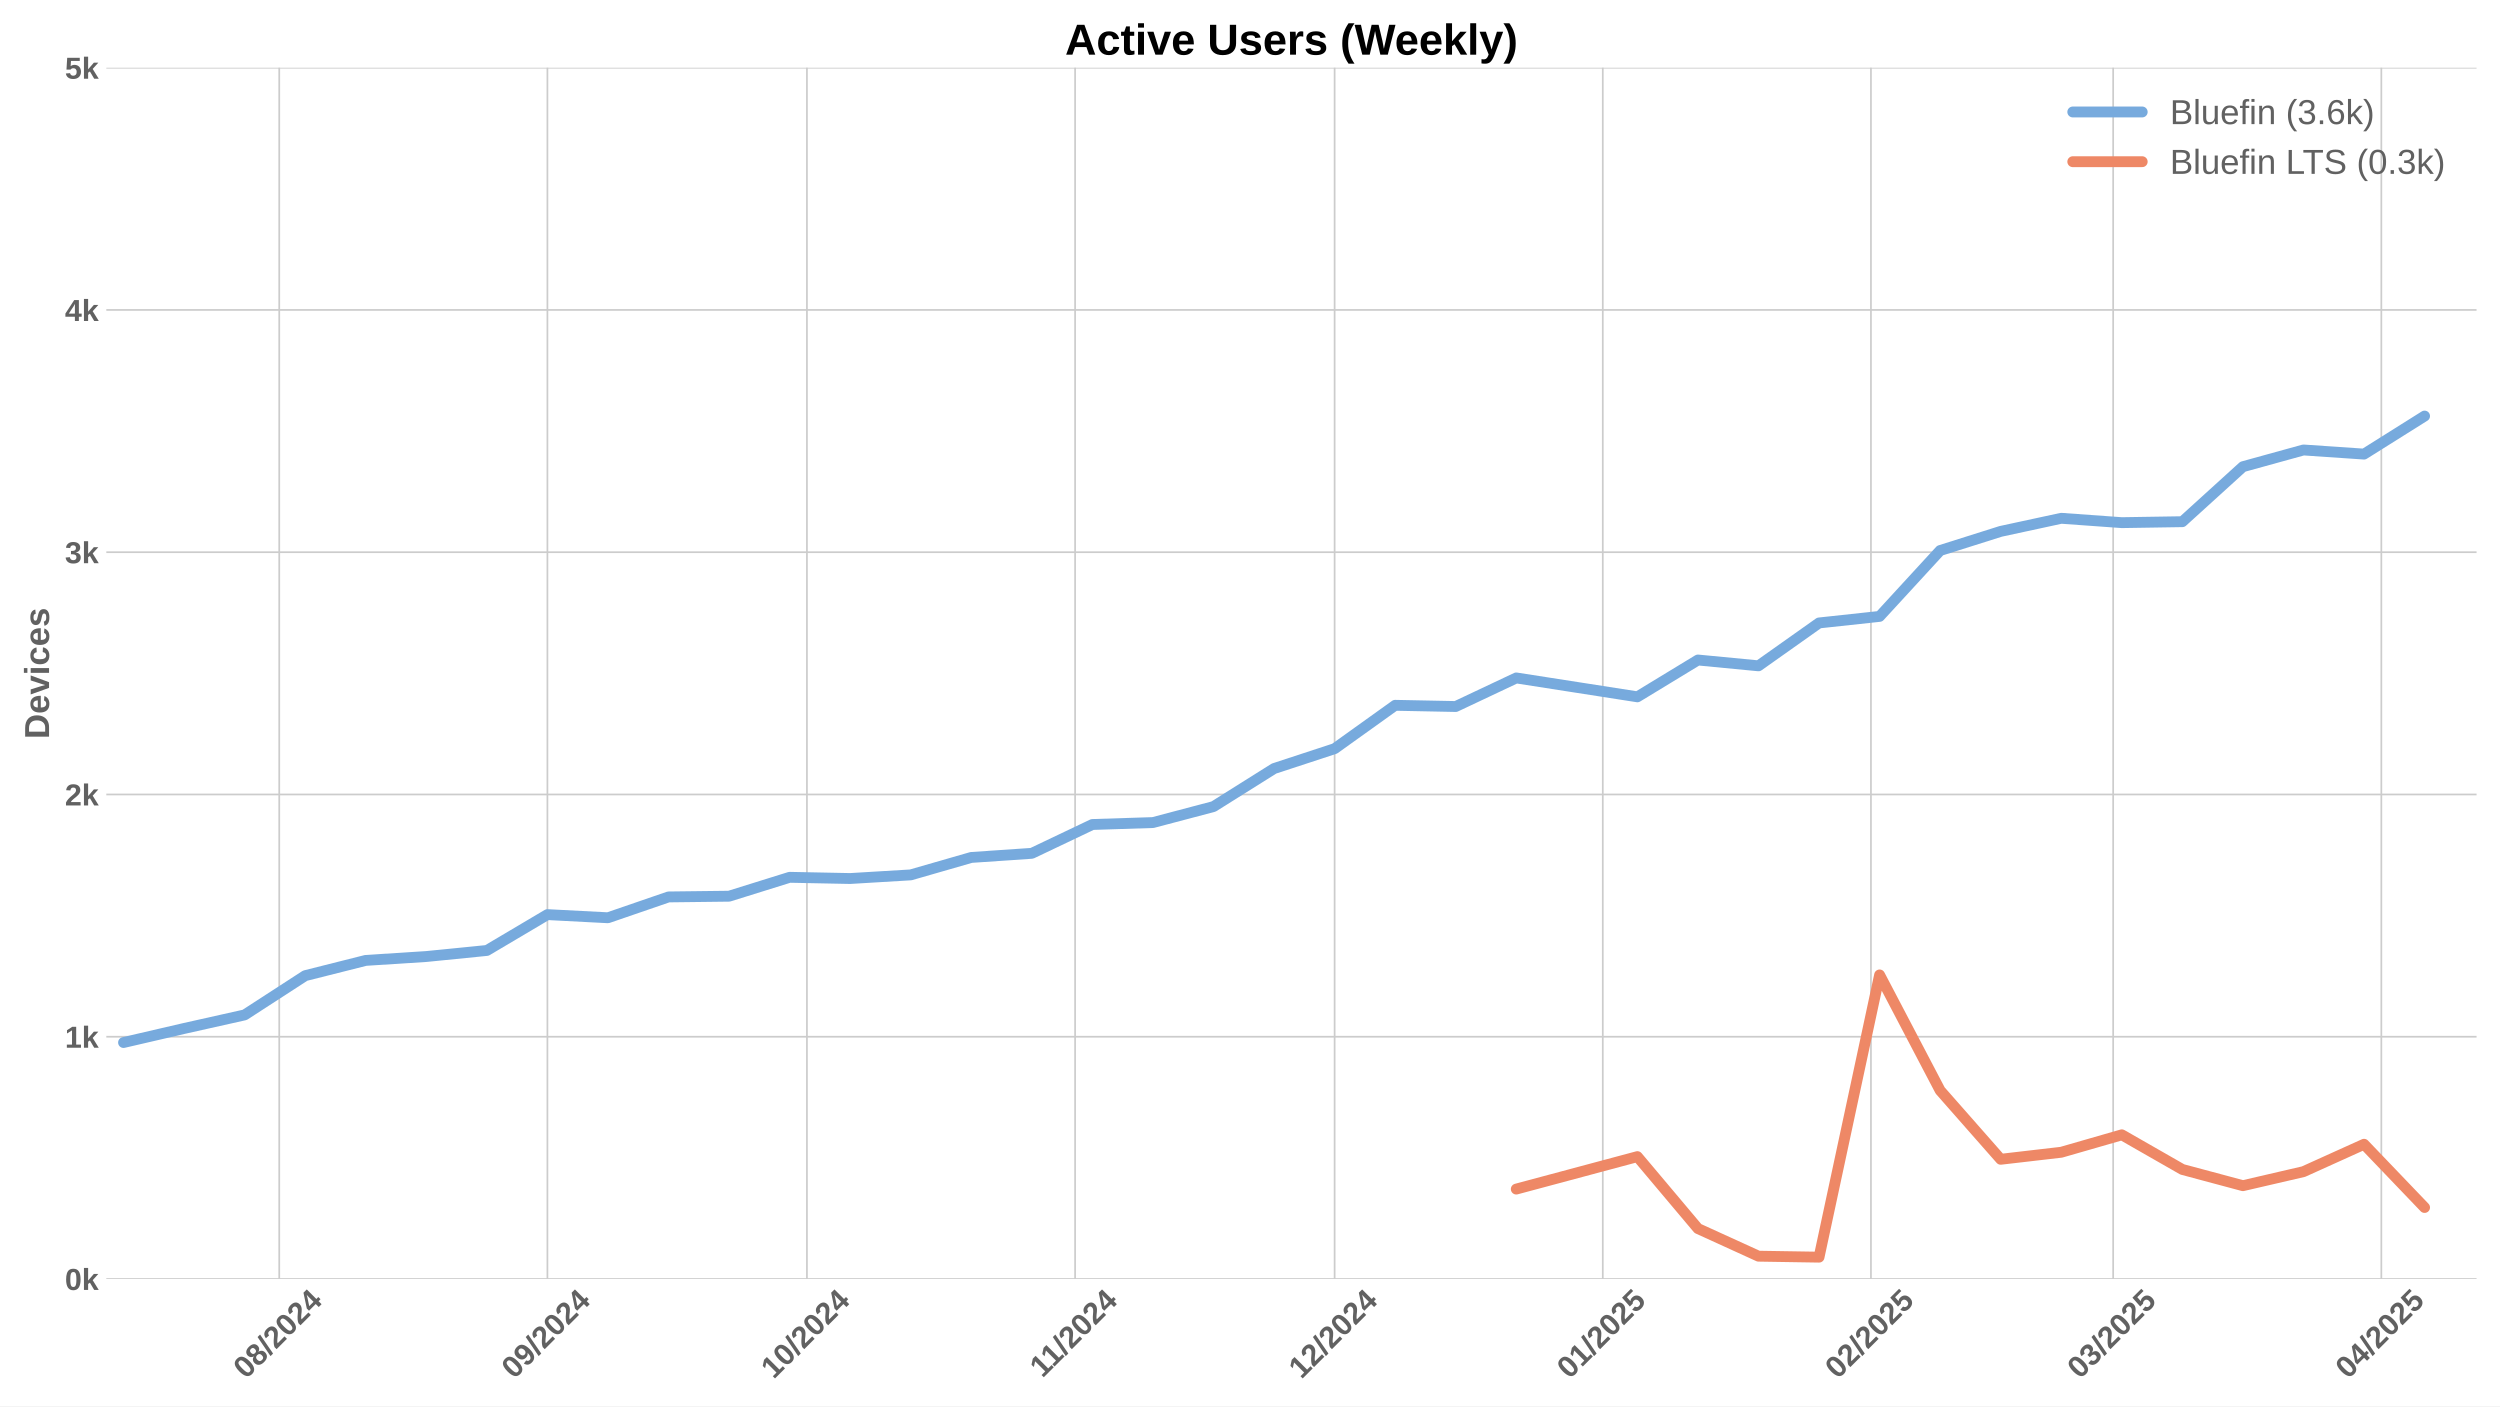
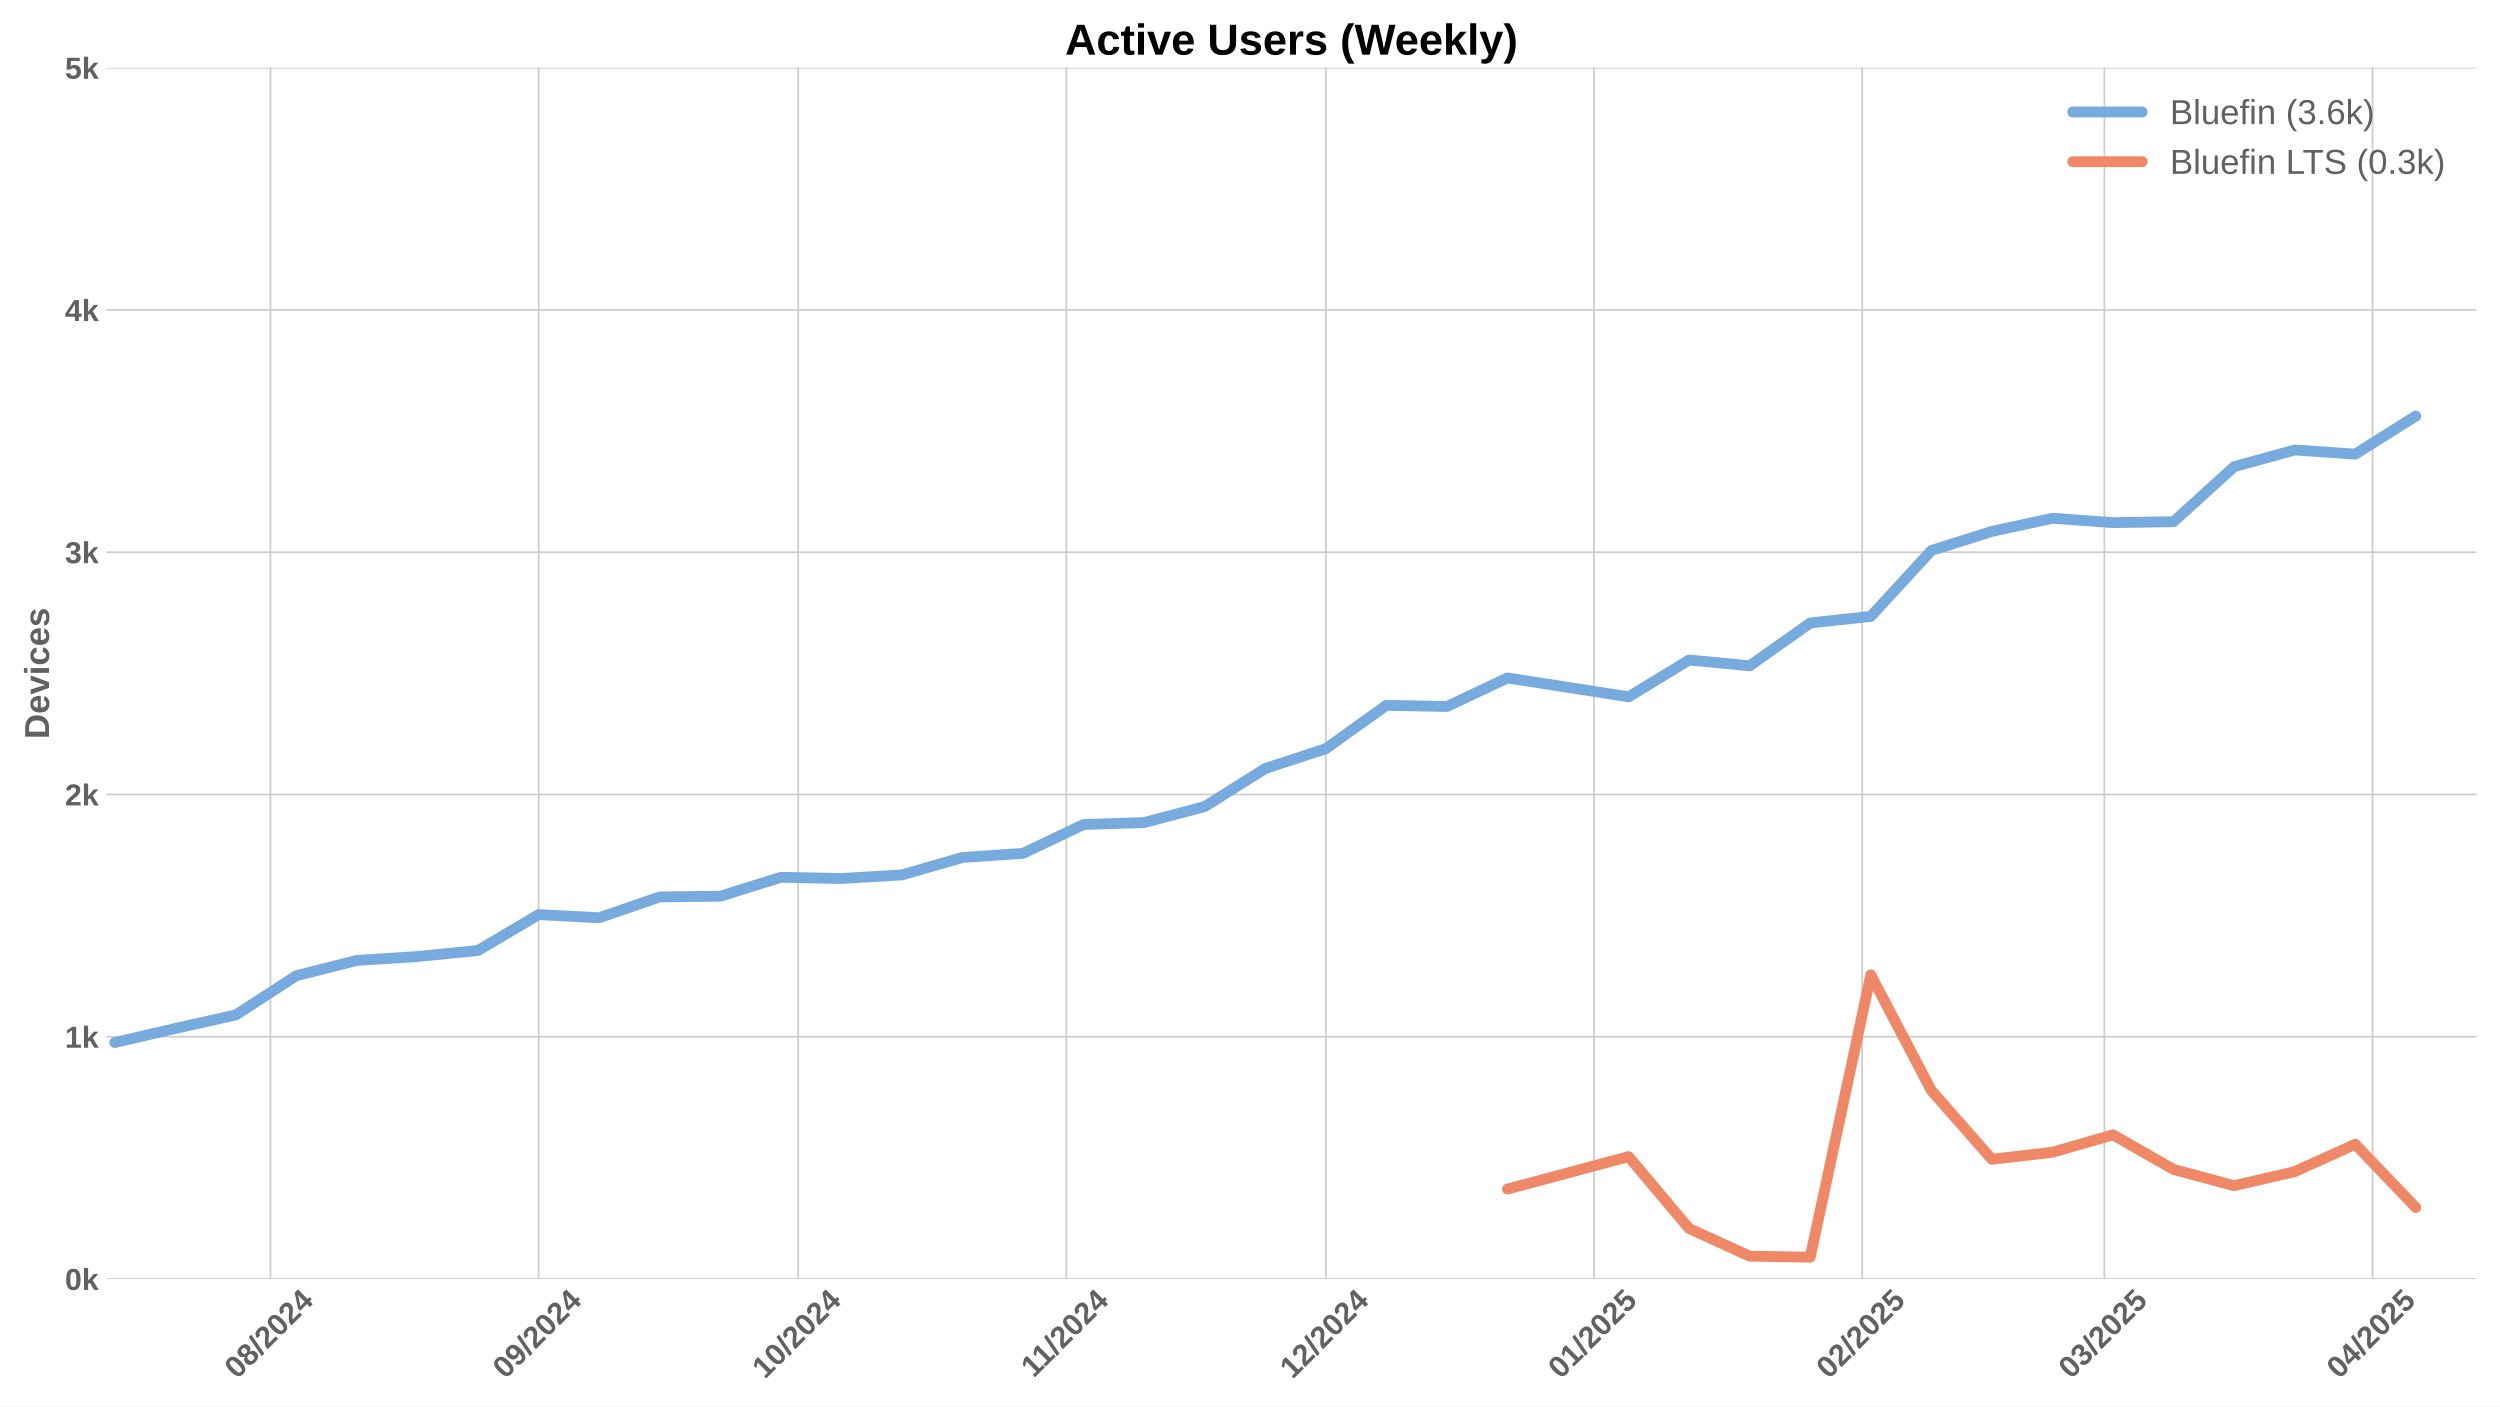
<svg xmlns="http://www.w3.org/2000/svg" xmlns:xlink="http://www.w3.org/1999/xlink" width="1152pt" height="648pt" viewBox="0 0 1152 648" version="1.1">
  <defs>
    <style type="text/css">*{stroke-linejoin: round; stroke-linecap: butt}</style>
  </defs>
  <g id="figure_1">
    <g id="patch_1">
      <path d="M 0 648  L 1152 648  L 1152 0  L 0 0  z " style="fill: #ffffff" />
    </g>
    <g id="axes_1">
      <g id="patch_2">
        <path d="M 48.99 589.343  L 1141.2 589.343  L 1141.2 31.2  L 48.99 31.2  z " style="fill: #ffffff" />
      </g>
      <g id="matplotlib.axis_1">
        <g id="xtick_1">
          <g id="line2d_1">
-             <path d="M 128.677 589.343  L 128.677 31.2  " clip-path="url(#p54d5b092a0)" style="fill: none; stroke: #cccccc; stroke-width: 0.8; stroke-linecap: round" />
+             <path d="M 124.622 589.343  L 124.622 31.2  " clip-path="url(#p215ec8f94b)" style="fill: none; stroke: #cccccc; stroke-width: 0.8; stroke-linecap: round" />
          </g>
          <g id="line2d_2" />
          <g id="text_1">
-             <g style="fill: #616161" transform="translate(113.3469 635.7977) rotate(-45) scale(0.14 -0.14)">
+             <g style="fill: #616161" transform="translate(109.2915 635.7977) rotate(-45) scale(0.14 -0.14)">
              <defs>
                <path id="LiberationSans-Bold-30" d="M 3297 2203  Q 3297 1088 2914 512  Q 2531 -63 1766 -63  Q 253 -63 253 2203  Q 253 2994 418 3494  Q 584 3994 915 4231  Q 1247 4469 1791 4469  Q 2572 4469 2934 3903  Q 3297 3338 3297 2203  z M 2416 2203  Q 2416 2813 2356 3150  Q 2297 3488 2165 3634  Q 2034 3781 1784 3781  Q 1519 3781 1383 3632  Q 1247 3484 1189 3148  Q 1131 2813 1131 2203  Q 1131 1600 1192 1261  Q 1253 922 1386 775  Q 1519 628 1772 628  Q 2022 628 2158 783  Q 2294 938 2355 1278  Q 2416 1619 2416 2203  z " transform="scale(0.015625)" />
                <path id="LiberationSans-Bold-38" d="M 3363 1241  Q 3363 622 2953 279  Q 2544 -63 1784 -63  Q 1031 -63 617 278  Q 203 619 203 1234  Q 203 1656 447 1945  Q 691 2234 1100 2303  L 1100 2316  Q 744 2394 525 2669  Q 306 2944 306 3303  Q 306 3844 689 4156  Q 1072 4469 1772 4469  Q 2488 4469 2870 4164  Q 3253 3859 3253 3297  Q 3253 2938 3036 2666  Q 2819 2394 2453 2322  L 2453 2309  Q 2878 2241 3120 1961  Q 3363 1681 3363 1241  z M 2350 3250  Q 2350 3563 2206 3708  Q 2063 3853 1772 3853  Q 1203 3853 1203 3250  Q 1203 2619 1778 2619  Q 2066 2619 2208 2766  Q 2350 2913 2350 3250  z M 2453 1313  Q 2453 2003 1766 2003  Q 1447 2003 1276 1822  Q 1106 1641 1106 1300  Q 1106 913 1275 734  Q 1444 556 1791 556  Q 2131 556 2292 734  Q 2453 913 2453 1313  z " transform="scale(0.015625)" />
                <path id="LiberationSans-Bold-2f" d="M 63 -128  L 972 4638  L 1716 4638  L 822 -128  L 63 -128  z " transform="scale(0.015625)" />
                <path id="LiberationSans-Bold-32" d="M 222 0  L 222 609  Q 394 988 711 1347  Q 1028 1706 1509 2097  Q 1972 2472 2158 2715  Q 2344 2959 2344 3194  Q 2344 3769 1766 3769  Q 1484 3769 1336 3617  Q 1188 3466 1144 3163  L 259 3213  Q 334 3825 717 4147  Q 1100 4469 1759 4469  Q 2472 4469 2853 4144  Q 3234 3819 3234 3231  Q 3234 2922 3112 2672  Q 2991 2422 2800 2211  Q 2609 2000 2376 1815  Q 2144 1631 1925 1456  Q 1706 1281 1526 1103  Q 1347 925 1259 722  L 3303 722  L 3303 0  L 222 0  z " transform="scale(0.015625)" />
                <path id="LiberationSans-Bold-34" d="M 2938 897  L 2938 0  L 2100 0  L 2100 897  L 97 897  L 97 1556  L 1956 4403  L 2938 4403  L 2938 1550  L 3525 1550  L 3525 897  L 2938 897  z M 2100 2991  Q 2100 3159 2111 3356  Q 2122 3553 2128 3609  Q 2047 3434 1834 3103  L 813 1550  L 2100 1550  L 2100 2991  z " transform="scale(0.015625)" />
              </defs>
              <use xlink:href="#LiberationSans-Bold-30" />
              <use xlink:href="#LiberationSans-Bold-38" transform="translate(55.61523 0)" />
              <use xlink:href="#LiberationSans-Bold-2f" transform="translate(111.2305 0)" />
              <use xlink:href="#LiberationSans-Bold-32" transform="translate(139.0137 0)" />
              <use xlink:href="#LiberationSans-Bold-30" transform="translate(194.6289 0)" />
              <use xlink:href="#LiberationSans-Bold-32" transform="translate(250.2441 0)" />
              <use xlink:href="#LiberationSans-Bold-34" transform="translate(305.8594 0)" />
            </g>
          </g>
        </g>
        <g id="xtick_2">
          <g id="line2d_3">
-             <path d="M 252.248 589.343  L 252.248 31.2  " clip-path="url(#p54d5b092a0)" style="fill: none; stroke: #cccccc; stroke-width: 0.8; stroke-linecap: round" />
+             <path d="M 248.193 589.343  L 248.193 31.2  " clip-path="url(#p215ec8f94b)" style="fill: none; stroke: #cccccc; stroke-width: 0.8; stroke-linecap: round" />
          </g>
          <g id="line2d_4" />
          <g id="text_2">
-             <g style="fill: #616161" transform="translate(236.9181 635.7977) rotate(-45) scale(0.14 -0.14)">
+             <g style="fill: #616161" transform="translate(232.8627 635.7977) rotate(-45) scale(0.14 -0.14)">
              <defs>
                <path id="LiberationSans-Bold-39" d="M 3322 2272  Q 3322 1100 2894 518  Q 2466 -63 1678 -63  Q 1097 -63 767 185  Q 438 434 300 972  L 1125 1088  Q 1247 628 1688 628  Q 2056 628 2254 981  Q 2453 1334 2459 2028  Q 2341 1794 2070 1661  Q 1800 1528 1488 1528  Q 906 1528 564 1923  Q 222 2319 222 2994  Q 222 3688 623 4078  Q 1025 4469 1759 4469  Q 2550 4469 2936 3920  Q 3322 3372 3322 2272  z M 2394 2888  Q 2394 3297 2214 3539  Q 2034 3781 1738 3781  Q 1447 3781 1280 3570  Q 1113 3359 1113 2988  Q 1113 2622 1278 2401  Q 1444 2181 1741 2181  Q 2022 2181 2208 2373  Q 2394 2566 2394 2888  z " transform="scale(0.015625)" />
              </defs>
              <use xlink:href="#LiberationSans-Bold-30" />
              <use xlink:href="#LiberationSans-Bold-39" transform="translate(55.61523 0)" />
              <use xlink:href="#LiberationSans-Bold-2f" transform="translate(111.2305 0)" />
              <use xlink:href="#LiberationSans-Bold-32" transform="translate(139.0137 0)" />
              <use xlink:href="#LiberationSans-Bold-30" transform="translate(194.6289 0)" />
              <use xlink:href="#LiberationSans-Bold-32" transform="translate(250.2441 0)" />
              <use xlink:href="#LiberationSans-Bold-34" transform="translate(305.8594 0)" />
            </g>
          </g>
        </g>
        <g id="xtick_3">
          <g id="line2d_5">
-             <path d="M 371.833 589.343  L 371.833 31.2  " clip-path="url(#p54d5b092a0)" style="fill: none; stroke: #cccccc; stroke-width: 0.8; stroke-linecap: round" />
+             <path d="M 367.778 589.343  L 367.778 31.2  " clip-path="url(#p215ec8f94b)" style="fill: none; stroke: #cccccc; stroke-width: 0.8; stroke-linecap: round" />
          </g>
          <g id="line2d_6" />
          <g id="text_3">
-             <g style="fill: #616161" transform="translate(356.5031 635.7977) rotate(-45) scale(0.14 -0.14)">
+             <g style="fill: #616161" transform="translate(352.4477 635.7977) rotate(-45) scale(0.14 -0.14)">
              <defs>
                <path id="LiberationSans-Bold-31" d="M 403 0  L 403 653  L 1494 653  L 1494 3656  L 438 2997  L 438 3688  L 1541 4403  L 2372 4403  L 2372 653  L 3381 653  L 3381 0  L 403 0  z " transform="scale(0.015625)" />
              </defs>
              <use xlink:href="#LiberationSans-Bold-31" />
              <use xlink:href="#LiberationSans-Bold-30" transform="translate(55.61523 0)" />
              <use xlink:href="#LiberationSans-Bold-2f" transform="translate(111.2305 0)" />
              <use xlink:href="#LiberationSans-Bold-32" transform="translate(139.0137 0)" />
              <use xlink:href="#LiberationSans-Bold-30" transform="translate(194.6289 0)" />
              <use xlink:href="#LiberationSans-Bold-32" transform="translate(250.2441 0)" />
              <use xlink:href="#LiberationSans-Bold-34" transform="translate(305.8594 0)" />
            </g>
          </g>
        </g>
        <g id="xtick_4">
          <g id="line2d_7">
-             <path d="M 495.405 589.343  L 495.405 31.2  " clip-path="url(#p54d5b092a0)" style="fill: none; stroke: #cccccc; stroke-width: 0.8; stroke-linecap: round" />
+             <path d="M 491.349 589.343  L 491.349 31.2  " clip-path="url(#p215ec8f94b)" style="fill: none; stroke: #cccccc; stroke-width: 0.8; stroke-linecap: round" />
          </g>
          <g id="line2d_8" />
          <g id="text_4">
-             <g style="fill: #616161" transform="translate(480.3465 635.2532) rotate(-45) scale(0.14 -0.14)">
+             <g style="fill: #616161" transform="translate(476.2912 635.2532) rotate(-45) scale(0.14 -0.14)">
              <use xlink:href="#LiberationSans-Bold-31" />
              <use xlink:href="#LiberationSans-Bold-31" transform="translate(50.11523 0)" />
              <use xlink:href="#LiberationSans-Bold-2f" transform="translate(105.7305 0)" />
              <use xlink:href="#LiberationSans-Bold-32" transform="translate(133.5137 0)" />
              <use xlink:href="#LiberationSans-Bold-30" transform="translate(189.1289 0)" />
              <use xlink:href="#LiberationSans-Bold-32" transform="translate(244.7441 0)" />
              <use xlink:href="#LiberationSans-Bold-34" transform="translate(300.3594 0)" />
            </g>
          </g>
        </g>
        <g id="xtick_5">
          <g id="line2d_9">
-             <path d="M 614.99 589.343  L 614.99 31.2  " clip-path="url(#p54d5b092a0)" style="fill: none; stroke: #cccccc; stroke-width: 0.8; stroke-linecap: round" />
+             <path d="M 610.934 589.343  L 610.934 31.2  " clip-path="url(#p215ec8f94b)" style="fill: none; stroke: #cccccc; stroke-width: 0.8; stroke-linecap: round" />
          </g>
          <g id="line2d_10" />
          <g id="text_5">
-             <g style="fill: #616161" transform="translate(599.6593 635.7977) rotate(-45) scale(0.14 -0.14)">
+             <g style="fill: #616161" transform="translate(595.604 635.7977) rotate(-45) scale(0.14 -0.14)">
              <use xlink:href="#LiberationSans-Bold-31" />
              <use xlink:href="#LiberationSans-Bold-32" transform="translate(55.61523 0)" />
              <use xlink:href="#LiberationSans-Bold-2f" transform="translate(111.2305 0)" />
              <use xlink:href="#LiberationSans-Bold-32" transform="translate(139.0137 0)" />
              <use xlink:href="#LiberationSans-Bold-30" transform="translate(194.6289 0)" />
              <use xlink:href="#LiberationSans-Bold-32" transform="translate(250.2441 0)" />
              <use xlink:href="#LiberationSans-Bold-34" transform="translate(305.8594 0)" />
            </g>
          </g>
        </g>
        <g id="xtick_6">
          <g id="line2d_11">
-             <path d="M 738.561 589.343  L 738.561 31.2  " clip-path="url(#p54d5b092a0)" style="fill: none; stroke: #cccccc; stroke-width: 0.8; stroke-linecap: round" />
+             <path d="M 734.505 589.343  L 734.505 31.2  " clip-path="url(#p215ec8f94b)" style="fill: none; stroke: #cccccc; stroke-width: 0.8; stroke-linecap: round" />
          </g>
          <g id="line2d_12" />
          <g id="text_6">
-             <g style="fill: #616161" transform="translate(723.2305 635.7977) rotate(-45) scale(0.14 -0.14)">
+             <g style="fill: #616161" transform="translate(719.1752 635.7977) rotate(-45) scale(0.14 -0.14)">
              <defs>
                <path id="LiberationSans-Bold-35" d="M 3381 1466  Q 3381 766 2945 351  Q 2509 -63 1750 -63  Q 1088 -63 689 235  Q 291 534 197 1100  L 1075 1172  Q 1144 891 1319 762  Q 1494 634 1759 634  Q 2088 634 2283 843  Q 2478 1053 2478 1447  Q 2478 1794 2293 2001  Q 2109 2209 1778 2209  Q 1413 2209 1181 1925  L 325 1925  L 478 4403  L 3125 4403  L 3125 3750  L 1275 3750  L 1203 2638  Q 1522 2919 2000 2919  Q 2628 2919 3004 2528  Q 3381 2138 3381 1466  z " transform="scale(0.015625)" />
              </defs>
              <use xlink:href="#LiberationSans-Bold-30" />
              <use xlink:href="#LiberationSans-Bold-31" transform="translate(55.61523 0)" />
              <use xlink:href="#LiberationSans-Bold-2f" transform="translate(111.2305 0)" />
              <use xlink:href="#LiberationSans-Bold-32" transform="translate(139.0137 0)" />
              <use xlink:href="#LiberationSans-Bold-30" transform="translate(194.6289 0)" />
              <use xlink:href="#LiberationSans-Bold-32" transform="translate(250.2441 0)" />
              <use xlink:href="#LiberationSans-Bold-35" transform="translate(305.8594 0)" />
            </g>
          </g>
        </g>
        <g id="xtick_7">
          <g id="line2d_13">
-             <path d="M 862.132 589.343  L 862.132 31.2  " clip-path="url(#p54d5b092a0)" style="fill: none; stroke: #cccccc; stroke-width: 0.8; stroke-linecap: round" />
+             <path d="M 858.077 589.343  L 858.077 31.2  " clip-path="url(#p215ec8f94b)" style="fill: none; stroke: #cccccc; stroke-width: 0.8; stroke-linecap: round" />
          </g>
          <g id="line2d_14" />
          <g id="text_7">
-             <g style="fill: #616161" transform="translate(846.8017 635.7977) rotate(-45) scale(0.14 -0.14)">
+             <g style="fill: #616161" transform="translate(842.7464 635.7977) rotate(-45) scale(0.14 -0.14)">
              <use xlink:href="#LiberationSans-Bold-30" />
              <use xlink:href="#LiberationSans-Bold-32" transform="translate(55.61523 0)" />
              <use xlink:href="#LiberationSans-Bold-2f" transform="translate(111.2305 0)" />
              <use xlink:href="#LiberationSans-Bold-32" transform="translate(139.0137 0)" />
              <use xlink:href="#LiberationSans-Bold-30" transform="translate(194.6289 0)" />
              <use xlink:href="#LiberationSans-Bold-32" transform="translate(250.2441 0)" />
              <use xlink:href="#LiberationSans-Bold-35" transform="translate(305.8594 0)" />
            </g>
          </g>
        </g>
        <g id="xtick_8">
          <g id="line2d_15">
-             <path d="M 973.745 589.343  L 973.745 31.2  " clip-path="url(#p54d5b092a0)" style="fill: none; stroke: #cccccc; stroke-width: 0.8; stroke-linecap: round" />
+             <path d="M 969.689 589.343  L 969.689 31.2  " clip-path="url(#p215ec8f94b)" style="fill: none; stroke: #cccccc; stroke-width: 0.8; stroke-linecap: round" />
          </g>
          <g id="line2d_16" />
          <g id="text_8">
-             <g style="fill: #616161" transform="translate(958.4144 635.7977) rotate(-45) scale(0.14 -0.14)">
+             <g style="fill: #616161" transform="translate(954.3591 635.7977) rotate(-45) scale(0.14 -0.14)">
              <defs>
                <path id="LiberationSans-Bold-33" d="M 3328 1222  Q 3328 603 2922 265  Q 2516 -72 1766 -72  Q 1056 -72 637 254  Q 219 581 147 1197  L 1041 1275  Q 1125 641 1763 641  Q 2078 641 2253 797  Q 2428 953 2428 1275  Q 2428 1569 2215 1725  Q 2003 1881 1584 1881  L 1278 1881  L 1278 2591  L 1566 2591  Q 1944 2591 2134 2745  Q 2325 2900 2325 3188  Q 2325 3459 2173 3614  Q 2022 3769 1731 3769  Q 1459 3769 1292 3619  Q 1125 3469 1100 3194  L 222 3256  Q 291 3825 694 4147  Q 1097 4469 1747 4469  Q 2438 4469 2827 4158  Q 3216 3847 3216 3297  Q 3216 2884 2973 2618  Q 2731 2353 2275 2266  L 2275 2253  Q 2781 2194 3054 1920  Q 3328 1647 3328 1222  z " transform="scale(0.015625)" />
              </defs>
              <use xlink:href="#LiberationSans-Bold-30" />
              <use xlink:href="#LiberationSans-Bold-33" transform="translate(55.61523 0)" />
              <use xlink:href="#LiberationSans-Bold-2f" transform="translate(111.2305 0)" />
              <use xlink:href="#LiberationSans-Bold-32" transform="translate(139.0137 0)" />
              <use xlink:href="#LiberationSans-Bold-30" transform="translate(194.6289 0)" />
              <use xlink:href="#LiberationSans-Bold-32" transform="translate(250.2441 0)" />
              <use xlink:href="#LiberationSans-Bold-35" transform="translate(305.8594 0)" />
            </g>
          </g>
        </g>
        <g id="xtick_9">
          <g id="line2d_17">
-             <path d="M 1097.316 589.343  L 1097.316 31.2  " clip-path="url(#p54d5b092a0)" style="fill: none; stroke: #cccccc; stroke-width: 0.8; stroke-linecap: round" />
+             <path d="M 1093.261 589.343  L 1093.261 31.2  " clip-path="url(#p215ec8f94b)" style="fill: none; stroke: #cccccc; stroke-width: 0.8; stroke-linecap: round" />
          </g>
          <g id="line2d_18" />
          <g id="text_9">
-             <g style="fill: #616161" transform="translate(1081.986 635.7977) rotate(-45) scale(0.14 -0.14)">
+             <g style="fill: #616161" transform="translate(1077.93 635.7977) rotate(-45) scale(0.14 -0.14)">
              <use xlink:href="#LiberationSans-Bold-30" />
              <use xlink:href="#LiberationSans-Bold-34" transform="translate(55.61523 0)" />
              <use xlink:href="#LiberationSans-Bold-2f" transform="translate(111.2305 0)" />
              <use xlink:href="#LiberationSans-Bold-32" transform="translate(139.0137 0)" />
              <use xlink:href="#LiberationSans-Bold-30" transform="translate(194.6289 0)" />
              <use xlink:href="#LiberationSans-Bold-32" transform="translate(250.2441 0)" />
              <use xlink:href="#LiberationSans-Bold-35" transform="translate(305.8594 0)" />
            </g>
          </g>
        </g>
      </g>
      <g id="matplotlib.axis_2">
        <g id="ytick_1">
          <g id="line2d_19">
-             <path d="M 48.99 589.343  L 1141.2 589.343  " clip-path="url(#p54d5b092a0)" style="fill: none; stroke: #cccccc; stroke-width: 0.8; stroke-linecap: round" />
+             <path d="M 48.99 589.343  L 1141.2 589.343  " clip-path="url(#p215ec8f94b)" style="fill: none; stroke: #cccccc; stroke-width: 0.8; stroke-linecap: round" />
          </g>
          <g id="line2d_20" />
          <g id="text_10">
            <g style="fill: #616161" transform="translate(29.91937 594.416) scale(0.14 -0.14)">
              <defs>
                <path id="LiberationSans-Bold-6b" d="M 2606 0  L 1703 1531  L 1325 1269  L 1325 0  L 447 0  L 447 4638  L 1325 4638  L 1325 1981  L 2531 3381  L 3475 3381  L 2288 2063  L 3566 0  L 2606 0  z " transform="scale(0.015625)" />
              </defs>
              <use xlink:href="#LiberationSans-Bold-30" />
              <use xlink:href="#LiberationSans-Bold-6b" transform="translate(55.61523 0)" />
            </g>
          </g>
        </g>
        <g id="ytick_2">
          <g id="line2d_21">
-             <path d="M 48.99 477.715  L 1141.2 477.715  " clip-path="url(#p54d5b092a0)" style="fill: none; stroke: #cccccc; stroke-width: 0.8; stroke-linecap: round" />
+             <path d="M 48.99 477.715  L 1141.2 477.715  " clip-path="url(#p215ec8f94b)" style="fill: none; stroke: #cccccc; stroke-width: 0.8; stroke-linecap: round" />
          </g>
          <g id="line2d_22" />
          <g id="text_11">
            <g style="fill: #616161" transform="translate(29.91937 482.7874) scale(0.14 -0.14)">
              <use xlink:href="#LiberationSans-Bold-31" />
              <use xlink:href="#LiberationSans-Bold-6b" transform="translate(55.61523 0)" />
            </g>
          </g>
        </g>
        <g id="ytick_3">
          <g id="line2d_23">
-             <path d="M 48.99 366.086  L 1141.2 366.086  " clip-path="url(#p54d5b092a0)" style="fill: none; stroke: #cccccc; stroke-width: 0.8; stroke-linecap: round" />
+             <path d="M 48.99 366.086  L 1141.2 366.086  " clip-path="url(#p215ec8f94b)" style="fill: none; stroke: #cccccc; stroke-width: 0.8; stroke-linecap: round" />
          </g>
          <g id="line2d_24" />
          <g id="text_12">
            <g style="fill: #616161" transform="translate(29.91937 371.1587) scale(0.14 -0.14)">
              <use xlink:href="#LiberationSans-Bold-32" />
              <use xlink:href="#LiberationSans-Bold-6b" transform="translate(55.61523 0)" />
            </g>
          </g>
        </g>
        <g id="ytick_4">
          <g id="line2d_25">
-             <path d="M 48.99 254.457  L 1141.2 254.457  " clip-path="url(#p54d5b092a0)" style="fill: none; stroke: #cccccc; stroke-width: 0.8; stroke-linecap: round" />
+             <path d="M 48.99 254.457  L 1141.2 254.457  " clip-path="url(#p215ec8f94b)" style="fill: none; stroke: #cccccc; stroke-width: 0.8; stroke-linecap: round" />
          </g>
          <g id="line2d_26" />
          <g id="text_13">
            <g style="fill: #616161" transform="translate(29.91937 259.5301) scale(0.14 -0.14)">
              <use xlink:href="#LiberationSans-Bold-33" />
              <use xlink:href="#LiberationSans-Bold-6b" transform="translate(55.61523 0)" />
            </g>
          </g>
        </g>
        <g id="ytick_5">
          <g id="line2d_27">
-             <path d="M 48.99 142.829  L 1141.2 142.829  " clip-path="url(#p54d5b092a0)" style="fill: none; stroke: #cccccc; stroke-width: 0.8; stroke-linecap: round" />
+             <path d="M 48.99 142.829  L 1141.2 142.829  " clip-path="url(#p215ec8f94b)" style="fill: none; stroke: #cccccc; stroke-width: 0.8; stroke-linecap: round" />
          </g>
          <g id="line2d_28" />
          <g id="text_14">
            <g style="fill: #616161" transform="translate(29.91937 147.9015) scale(0.14 -0.14)">
              <use xlink:href="#LiberationSans-Bold-34" />
              <use xlink:href="#LiberationSans-Bold-6b" transform="translate(55.61523 0)" />
            </g>
          </g>
        </g>
        <g id="ytick_6">
          <g id="line2d_29">
-             <path d="M 48.99 31.2  L 1141.2 31.2  " clip-path="url(#p54d5b092a0)" style="fill: none; stroke: #cccccc; stroke-width: 0.8; stroke-linecap: round" />
+             <path d="M 48.99 31.2  L 1141.2 31.2  " clip-path="url(#p215ec8f94b)" style="fill: none; stroke: #cccccc; stroke-width: 0.8; stroke-linecap: round" />
          </g>
          <g id="line2d_30" />
          <g id="text_15">
            <g style="fill: #616161" transform="translate(29.91937 36.27281) scale(0.14 -0.14)">
              <use xlink:href="#LiberationSans-Bold-35" />
              <use xlink:href="#LiberationSans-Bold-6b" transform="translate(55.61523 0)" />
            </g>
          </g>
        </g>
        <g id="text_16">
          <g style="fill: #616161" transform="translate(22.59937 340.5153) rotate(-90) scale(0.16 -0.16)">
            <defs>
              <path id="LiberationSans-Bold-44" d="M 4353 2234  Q 4353 1553 4086 1045  Q 3819 538 3330 269  Q 2841 0 2209 0  L 428 0  L 428 4403  L 2022 4403  Q 3134 4403 3743 3842  Q 4353 3281 4353 2234  z M 3425 2234  Q 3425 2944 3056 3317  Q 2688 3691 2003 3691  L 1350 3691  L 1350 713  L 2131 713  Q 2725 713 3075 1122  Q 3425 1531 3425 2234  z " transform="scale(0.015625)" />
              <path id="LiberationSans-Bold-65" d="M 1831 -63  Q 1069 -63 659 389  Q 250 841 250 1706  Q 250 2544 665 2994  Q 1081 3444 1844 3444  Q 2572 3444 2956 2961  Q 3341 2478 3341 1547  L 3341 1522  L 1172 1522  Q 1172 1028 1355 776  Q 1538 525 1875 525  Q 2341 525 2463 928  L 3291 856  Q 2931 -63 1831 -63  z M 1831 2891  Q 1522 2891 1355 2675  Q 1188 2459 1178 2072  L 2491 2072  Q 2466 2481 2294 2686  Q 2122 2891 1831 2891  z " transform="scale(0.015625)" />
              <path id="LiberationSans-Bold-76" d="M 2284 0  L 1234 0  L 25 3381  L 953 3381  L 1544 1491  Q 1591 1334 1766 709  Q 1797 838 1894 1159  Q 1991 1481 2613 3381  L 3531 3381  L 2284 0  z " transform="scale(0.015625)" />
              <path id="LiberationSans-Bold-69" d="M 447 3991  L 447 4638  L 1325 4638  L 1325 3991  L 447 3991  z M 447 0  L 447 3381  L 1325 3381  L 1325 0  L 447 0  z " transform="scale(0.015625)" />
              <path id="LiberationSans-Bold-63" d="M 1856 -63  Q 1088 -63 669 395  Q 250 853 250 1672  Q 250 2509 672 2976  Q 1094 3444 1869 3444  Q 2466 3444 2856 3144  Q 3247 2844 3347 2316  L 2463 2272  Q 2425 2531 2275 2686  Q 2125 2841 1850 2841  Q 1172 2841 1172 1706  Q 1172 538 1863 538  Q 2113 538 2281 695  Q 2450 853 2491 1166  L 3372 1125  Q 3325 778 3123 506  Q 2922 234 2594 85  Q 2266 -63 1856 -63  z " transform="scale(0.015625)" />
              <path id="LiberationSans-Bold-73" d="M 3297 988  Q 3297 497 2895 217  Q 2494 -63 1784 -63  Q 1088 -63 717 157  Q 347 378 225 844  L 997 959  Q 1063 719 1223 619  Q 1384 519 1784 519  Q 2153 519 2322 612  Q 2491 706 2491 906  Q 2491 1069 2355 1164  Q 2219 1259 1894 1325  Q 1150 1472 890 1598  Q 631 1725 495 1926  Q 359 2128 359 2422  Q 359 2906 732 3176  Q 1106 3447 1791 3447  Q 2394 3447 2761 3212  Q 3128 2978 3219 2534  L 2441 2453  Q 2403 2659 2256 2761  Q 2109 2863 1791 2863  Q 1478 2863 1322 2783  Q 1166 2703 1166 2516  Q 1166 2369 1286 2283  Q 1406 2197 1691 2141  Q 2088 2059 2395 1973  Q 2703 1888 2889 1769  Q 3075 1650 3186 1464  Q 3297 1278 3297 988  z " transform="scale(0.015625)" />
            </defs>
            <use xlink:href="#LiberationSans-Bold-44" />
            <use xlink:href="#LiberationSans-Bold-65" transform="translate(72.2168 0)" />
            <use xlink:href="#LiberationSans-Bold-76" transform="translate(127.832 0)" />
            <use xlink:href="#LiberationSans-Bold-69" transform="translate(183.4473 0)" />
            <use xlink:href="#LiberationSans-Bold-63" transform="translate(211.2305 0)" />
            <use xlink:href="#LiberationSans-Bold-65" transform="translate(266.8457 0)" />
            <use xlink:href="#LiberationSans-Bold-73" transform="translate(322.4609 0)" />
          </g>
        </g>
      </g>
      <g id="line2d_31">
-         <path d="M 56.926 480.394  L 84.829 473.919  L 112.732 467.668  L 140.636 449.584  L 168.539 442.552  L 196.442 440.765  L 224.345 437.975  L 252.248 421.454  L 280.152 422.905  L 308.055 413.305  L 335.958 412.97  L 363.861 404.263  L 391.764 404.821  L 419.667 403.147  L 447.571 395.109  L 475.474 393.212  L 503.377 379.928  L 531.28 379.035  L 559.183 371.667  L 587.086 354.142  L 614.99 344.988  L 642.893 325.007  L 670.796 325.565  L 698.699 312.393  L 754.506 321.1  L 782.409 304.132  L 810.312 306.811  L 838.215 287.053  L 866.118 284.039  L 894.021 253.676  L 921.925 244.857  L 949.828 238.829  L 977.731 240.839  L 1005.634 240.392  L 1033.537 215.052  L 1061.44 207.35  L 1089.344 209.248  L 1117.247 191.722  " clip-path="url(#p54d5b092a0)" style="fill: none; stroke: #77aadd; stroke-width: 5; stroke-linecap: round" />
+         <path d="M 52.871 480.394  L 80.774 473.919  L 108.677 467.668  L 136.58 449.584  L 164.483 442.552  L 192.387 440.765  L 220.29 437.975  L 248.193 421.454  L 276.096 422.905  L 303.999 413.305  L 331.903 412.97  L 359.806 404.263  L 387.709 404.821  L 415.612 403.147  L 443.515 395.109  L 471.418 393.212  L 499.322 379.928  L 527.225 379.035  L 555.128 371.667  L 583.031 354.142  L 610.934 344.988  L 638.837 325.007  L 666.741 325.565  L 694.644 312.393  L 750.45 321.1  L 778.353 304.132  L 806.256 306.811  L 834.16 287.053  L 862.063 284.039  L 889.966 253.676  L 917.869 244.857  L 945.772 238.829  L 973.676 240.839  L 1001.579 240.392  L 1029.482 215.052  L 1057.385 207.35  L 1085.288 209.248  L 1113.191 191.722  " clip-path="url(#p215ec8f94b)" style="fill: none; stroke: #77aadd; stroke-width: 5; stroke-linecap: round" />
      </g>
      <g id="line2d_32">
-         <path d="M 698.699 547.929  L 754.506 532.971  L 782.409 566.124  L 810.312 578.85  L 838.215 579.297  L 866.118 449.249  L 894.021 502.496  L 921.925 534.199  L 949.828 530.961  L 977.731 522.924  L 1005.634 538.887  L 1033.537 546.366  L 1061.44 539.892  L 1089.344 527.278  L 1117.247 556.413  " clip-path="url(#p54d5b092a0)" style="fill: none; stroke: #ee8866; stroke-width: 5; stroke-linecap: round" />
+         <path d="M 694.644 547.929  L 750.45 532.971  L 778.353 566.124  L 806.256 578.85  L 834.16 579.297  L 862.063 449.249  L 889.966 502.496  L 917.869 534.199  L 945.772 530.961  L 973.676 522.924  L 1001.579 538.887  L 1029.482 546.366  L 1057.385 539.892  L 1085.288 527.278  L 1113.191 556.413  " clip-path="url(#p215ec8f94b)" style="fill: none; stroke: #ee8866; stroke-width: 5; stroke-linecap: round" />
      </g>
      <g id="patch_3">
        <path d="M 48.99 589.343  L 48.99 31.2  " style="fill: none" />
      </g>
      <g id="patch_4">
        <path d="M 1141.2 589.343  L 1141.2 31.2  " style="fill: none" />
      </g>
      <g id="patch_5">
        <path d="M 48.99 589.343  L 1141.2 589.343  " style="fill: none" />
      </g>
      <g id="patch_6">
        <path d="M 48.99 31.2  L 1141.2 31.2  " style="fill: none" />
      </g>
      <g id="text_17">
        <g transform="translate(490.7841 25.2) scale(0.2 -0.2)">
          <defs>
            <path id="LiberationSans-Bold-41" d="M 3541 0  L 3150 1125  L 1472 1125  L 1081 0  L 159 0  L 1766 4403  L 2853 4403  L 4453 0  L 3541 0  z M 2309 3725  L 2291 3656  Q 2259 3544 2215 3400  Q 2172 3256 1678 1819  L 2944 1819  L 2509 3084  L 2375 3509  L 2309 3725  z " transform="scale(0.015625)" />
            <path id="LiberationSans-Bold-74" d="M 1313 -56  Q 925 -56 715 155  Q 506 366 506 794  L 506 2788  L 78 2788  L 78 3381  L 550 3381  L 825 4175  L 1375 4175  L 1375 3381  L 2016 3381  L 2016 2788  L 1375 2788  L 1375 1031  Q 1375 784 1469 667  Q 1563 550 1759 550  Q 1863 550 2053 594  L 2053 50  Q 1728 -56 1313 -56  z " transform="scale(0.015625)" />
            <path id="LiberationSans-Bold-20" transform="scale(0.015625)" />
            <path id="LiberationSans-Bold-55" d="M 2259 -63  Q 1350 -63 867 381  Q 384 825 384 1650  L 384 4403  L 1306 4403  L 1306 1722  Q 1306 1200 1554 929  Q 1803 659 2284 659  Q 2778 659 3043 942  Q 3309 1225 3309 1753  L 3309 4403  L 4231 4403  L 4231 1697  Q 4231 859 3714 398  Q 3197 -63 2259 -63  z " transform="scale(0.015625)" />
            <path id="LiberationSans-Bold-72" d="M 447 0  L 447 2588  Q 447 2866 439 3052  Q 431 3238 422 3381  L 1259 3381  Q 1269 3325 1284 3039  Q 1300 2753 1300 2659  L 1313 2659  Q 1441 3016 1541 3161  Q 1641 3306 1778 3376  Q 1916 3447 2122 3447  Q 2291 3447 2394 3400  L 2394 2666  Q 2181 2713 2019 2713  Q 1691 2713 1508 2447  Q 1325 2181 1325 1659  L 1325 0  L 447 0  z " transform="scale(0.015625)" />
            <path id="LiberationSans-Bold-28" d="M 1247 -1328  Q 756 -622 537 81  Q 319 784 319 1659  Q 319 2531 537 3232  Q 756 3934 1247 4638  L 2125 4638  Q 1631 3925 1407 3219  Q 1184 2513 1184 1656  Q 1184 803 1406 101  Q 1628 -600 2125 -1328  L 1247 -1328  z " transform="scale(0.015625)" />
            <path id="LiberationSans-Bold-57" d="M 4897 0  L 3803 0  L 3206 2547  Q 3097 2997 3022 3488  Q 2947 3078 2900 2864  Q 2853 2650 2234 0  L 1141 0  L 6 4403  L 941 4403  L 1578 1559  L 1722 872  Q 1809 1306 1892 1701  Q 1975 2097 2516 4403  L 3547 4403  L 4103 2059  Q 4169 1797 4325 872  L 4403 1234  L 4569 1953  L 5100 4403  L 6034 4403  L 4897 0  z " transform="scale(0.015625)" />
            <path id="LiberationSans-Bold-6c" d="M 447 0  L 447 4638  L 1325 4638  L 1325 0  L 447 0  z " transform="scale(0.015625)" />
            <path id="LiberationSans-Bold-79" d="M 884 -1328  Q 569 -1328 331 -1288  L 331 -663  Q 497 -688 634 -688  Q 822 -688 945 -628  Q 1069 -569 1167 -431  Q 1266 -294 1388 34  L 50 3381  L 978 3381  L 1509 1797  Q 1634 1456 1825 753  L 1903 1050  L 2106 1784  L 2606 3381  L 3525 3381  L 2188 -178  Q 1919 -828 1630 -1078  Q 1341 -1328 884 -1328  z " transform="scale(0.015625)" />
            <path id="LiberationSans-Bold-29" d="M 6 -1328  Q 506 -597 726 101  Q 947 800 947 1656  Q 947 2516 722 3223  Q 497 3931 6 4638  L 884 4638  Q 1378 3928 1595 3225  Q 1813 2522 1813 1659  Q 1813 791 1595 87  Q 1378 -616 884 -1328  L 6 -1328  z " transform="scale(0.015625)" />
          </defs>
          <use xlink:href="#LiberationSans-Bold-41" />
          <use xlink:href="#LiberationSans-Bold-63" transform="translate(72.2168 0)" />
          <use xlink:href="#LiberationSans-Bold-74" transform="translate(127.832 0)" />
          <use xlink:href="#LiberationSans-Bold-69" transform="translate(161.1328 0)" />
          <use xlink:href="#LiberationSans-Bold-76" transform="translate(188.916 0)" />
          <use xlink:href="#LiberationSans-Bold-65" transform="translate(244.5312 0)" />
          <use xlink:href="#LiberationSans-Bold-20" transform="translate(300.1465 0)" />
          <use xlink:href="#LiberationSans-Bold-55" transform="translate(327.9297 0)" />
          <use xlink:href="#LiberationSans-Bold-73" transform="translate(400.1465 0)" />
          <use xlink:href="#LiberationSans-Bold-65" transform="translate(455.7617 0)" />
          <use xlink:href="#LiberationSans-Bold-72" transform="translate(511.377 0)" />
          <use xlink:href="#LiberationSans-Bold-73" transform="translate(550.293 0)" />
          <use xlink:href="#LiberationSans-Bold-20" transform="translate(605.9082 0)" />
          <use xlink:href="#LiberationSans-Bold-28" transform="translate(633.6914 0)" />
          <use xlink:href="#LiberationSans-Bold-57" transform="translate(666.9922 0)" />
          <use xlink:href="#LiberationSans-Bold-65" transform="translate(759.627 0)" />
          <use xlink:href="#LiberationSans-Bold-65" transform="translate(815.2422 0)" />
          <use xlink:href="#LiberationSans-Bold-6b" transform="translate(870.8574 0)" />
          <use xlink:href="#LiberationSans-Bold-6c" transform="translate(926.4727 0)" />
          <use xlink:href="#LiberationSans-Bold-79" transform="translate(954.2559 0)" />
          <use xlink:href="#LiberationSans-Bold-29" transform="translate(1009.871 0)" />
        </g>
      </g>
      <g id="legend_1">
        <g id="line2d_33">
          <path d="M 955.133 51.595  L 971.133 51.595  L 987.133 51.595  " style="fill: none; stroke: #77aadd; stroke-width: 5; stroke-linecap: round" />
        </g>
        <g id="text_18">
          <g style="fill: #616161" transform="translate(999.9325 57.195) scale(0.16 -0.16)">
            <defs>
              <path id="LiberationSans-42" d="M 3931 1241  Q 3931 653 3503 326  Q 3075 0 2313 0  L 525 0  L 525 4403  L 2125 4403  Q 3675 4403 3675 3334  Q 3675 2944 3456 2678  Q 3238 2413 2838 2322  Q 3363 2259 3647 1970  Q 3931 1681 3931 1241  z M 3075 3263  Q 3075 3619 2831 3772  Q 2588 3925 2125 3925  L 1122 3925  L 1122 2531  L 2125 2531  Q 2603 2531 2839 2711  Q 3075 2891 3075 3263  z M 3328 1288  Q 3328 2066 2234 2066  L 1122 2066  L 1122 478  L 2281 478  Q 2828 478 3078 681  Q 3328 884 3328 1288  z " transform="scale(0.015625)" />
              <path id="LiberationSans-6c" d="M 431 0  L 431 4638  L 994 4638  L 994 0  L 431 0  z " transform="scale(0.015625)" />
              <path id="LiberationSans-75" d="M 981 3381  L 981 1238  Q 981 903 1047 718  Q 1113 534 1256 453  Q 1400 372 1678 372  Q 2084 372 2318 650  Q 2553 928 2553 1422  L 2553 3381  L 3116 3381  L 3116 722  Q 3116 131 3134 0  L 2603 0  Q 2600 16 2597 84  Q 2594 153 2589 242  Q 2584 331 2578 578  L 2569 578  Q 2375 228 2120 82  Q 1866 -63 1488 -63  Q 931 -63 673 214  Q 416 491 416 1128  L 416 3381  L 981 3381  z " transform="scale(0.015625)" />
              <path id="LiberationSans-65" d="M 863 1572  Q 863 991 1103 675  Q 1344 359 1806 359  Q 2172 359 2392 506  Q 2613 653 2691 878  L 3184 738  Q 2881 -63 1806 -63  Q 1056 -63 664 384  Q 272 831 272 1713  Q 272 2550 664 2997  Q 1056 3444 1784 3444  Q 3275 3444 3275 1647  L 3275 1572  L 863 1572  z M 2694 2003  Q 2647 2538 2422 2783  Q 2197 3028 1775 3028  Q 1366 3028 1127 2754  Q 888 2481 869 2003  L 2694 2003  z " transform="scale(0.015625)" />
              <path id="LiberationSans-66" d="M 1128 2972  L 1128 0  L 566 0  L 566 2972  L 91 2972  L 91 3381  L 566 3381  L 566 3763  Q 566 4225 769 4428  Q 972 4631 1391 4631  Q 1625 4631 1788 4594  L 1788 4166  Q 1647 4191 1538 4191  Q 1322 4191 1225 4081  Q 1128 3972 1128 3684  L 1128 3381  L 1788 3381  L 1788 2972  L 1128 2972  z " transform="scale(0.015625)" />
              <path id="LiberationSans-69" d="M 428 4100  L 428 4638  L 991 4638  L 991 4100  L 428 4100  z M 428 0  L 428 3381  L 991 3381  L 991 0  L 428 0  z " transform="scale(0.015625)" />
              <path id="LiberationSans-6e" d="M 2578 0  L 2578 2144  Q 2578 2478 2512 2662  Q 2447 2847 2303 2928  Q 2159 3009 1881 3009  Q 1475 3009 1240 2731  Q 1006 2453 1006 1959  L 1006 0  L 444 0  L 444 2659  Q 444 3250 425 3381  L 956 3381  Q 959 3366 962 3297  Q 966 3228 970 3139  Q 975 3050 981 2803  L 991 2803  Q 1184 3153 1439 3298  Q 1694 3444 2072 3444  Q 2628 3444 2886 3167  Q 3144 2891 3144 2253  L 3144 0  L 2578 0  z " transform="scale(0.015625)" />
              <path id="LiberationSans-20" transform="scale(0.015625)" />
              <path id="LiberationSans-28" d="M 397 1663  Q 397 2566 680 3284  Q 963 4003 1550 4638  L 2094 4638  Q 1509 3988 1236 3256  Q 963 2525 963 1656  Q 963 791 1233 62  Q 1503 -666 2094 -1325  L 1550 -1325  Q 959 -688 678 32  Q 397 753 397 1650  L 397 1663  z " transform="scale(0.015625)" />
              <path id="LiberationSans-33" d="M 3278 1216  Q 3278 606 2890 271  Q 2503 -63 1784 -63  Q 1116 -63 717 239  Q 319 541 244 1131  L 825 1184  Q 938 403 1784 403  Q 2209 403 2451 612  Q 2694 822 2694 1234  Q 2694 1594 2417 1795  Q 2141 1997 1619 1997  L 1300 1997  L 1300 2484  L 1606 2484  Q 2069 2484 2323 2686  Q 2578 2888 2578 3244  Q 2578 3597 2370 3801  Q 2163 4006 1753 4006  Q 1381 4006 1151 3815  Q 922 3625 884 3278  L 319 3322  Q 381 3863 767 4166  Q 1153 4469 1759 4469  Q 2422 4469 2789 4161  Q 3156 3853 3156 3303  Q 3156 2881 2920 2617  Q 2684 2353 2234 2259  L 2234 2247  Q 2728 2194 3003 1916  Q 3278 1638 3278 1216  z " transform="scale(0.015625)" />
              <path id="LiberationSans-2e" d="M 584 0  L 584 684  L 1194 684  L 1194 0  L 584 0  z " transform="scale(0.015625)" />
              <path id="LiberationSans-36" d="M 3278 1441  Q 3278 744 2900 340  Q 2522 -63 1856 -63  Q 1113 -63 719 490  Q 325 1044 325 2100  Q 325 3244 734 3856  Q 1144 4469 1900 4469  Q 2897 4469 3156 3572  L 2619 3475  Q 2453 4013 1894 4013  Q 1413 4013 1148 3564  Q 884 3116 884 2266  Q 1038 2550 1316 2698  Q 1594 2847 1953 2847  Q 2563 2847 2920 2465  Q 3278 2084 3278 1441  z M 2706 1416  Q 2706 1894 2472 2153  Q 2238 2413 1819 2413  Q 1425 2413 1183 2183  Q 941 1953 941 1550  Q 941 1041 1192 716  Q 1444 391 1838 391  Q 2244 391 2475 664  Q 2706 938 2706 1416  z " transform="scale(0.015625)" />
              <path id="LiberationSans-6b" d="M 2550 0  L 1406 1544  L 994 1203  L 994 0  L 431 0  L 431 4638  L 994 4638  L 994 1741  L 2478 3381  L 3138 3381  L 1766 1928  L 3209 0  L 2550 0  z " transform="scale(0.015625)" />
              <path id="LiberationSans-29" d="M 1734 1650  Q 1734 747 1451 28  Q 1169 -691 581 -1325  L 38 -1325  Q 625 -669 897 57  Q 1169 784 1169 1656  Q 1169 2528 895 3256  Q 622 3984 38 4638  L 581 4638  Q 1172 4000 1453 3279  Q 1734 2559 1734 1663  L 1734 1650  z " transform="scale(0.015625)" />
            </defs>
            <use xlink:href="#LiberationSans-42" />
            <use xlink:href="#LiberationSans-6c" transform="translate(66.69922 0)" />
            <use xlink:href="#LiberationSans-75" transform="translate(88.91602 0)" />
            <use xlink:href="#LiberationSans-65" transform="translate(144.5312 0)" />
            <use xlink:href="#LiberationSans-66" transform="translate(200.1465 0)" />
            <use xlink:href="#LiberationSans-69" transform="translate(227.9297 0)" />
            <use xlink:href="#LiberationSans-6e" transform="translate(250.1465 0)" />
            <use xlink:href="#LiberationSans-20" transform="translate(305.7617 0)" />
            <use xlink:href="#LiberationSans-28" transform="translate(333.5449 0)" />
            <use xlink:href="#LiberationSans-33" transform="translate(366.8457 0)" />
            <use xlink:href="#LiberationSans-2e" transform="translate(422.4609 0)" />
            <use xlink:href="#LiberationSans-36" transform="translate(450.2441 0)" />
            <use xlink:href="#LiberationSans-6b" transform="translate(505.8594 0)" />
            <use xlink:href="#LiberationSans-29" transform="translate(555.8594 0)" />
          </g>
        </g>
        <g id="line2d_34">
          <path d="M 955.133 74.51  L 971.133 74.51  L 987.133 74.51  " style="fill: none; stroke: #ee8866; stroke-width: 5; stroke-linecap: round" />
        </g>
        <g id="text_19">
          <g style="fill: #616161" transform="translate(999.9325 80.11) scale(0.16 -0.16)">
            <defs>
              <path id="LiberationSans-4c" d="M 525 0  L 525 4403  L 1122 4403  L 1122 488  L 3347 488  L 3347 0  L 525 0  z " transform="scale(0.015625)" />
              <path id="LiberationSans-54" d="M 2250 3916  L 2250 0  L 1656 0  L 1656 3916  L 144 3916  L 144 4403  L 3763 4403  L 3763 3916  L 2250 3916  z " transform="scale(0.015625)" />
              <path id="LiberationSans-53" d="M 3975 1216  Q 3975 606 3498 271  Q 3022 -63 2156 -63  Q 547 -63 291 1056  L 869 1172  Q 969 775 1294 589  Q 1619 403 2178 403  Q 2756 403 3070 601  Q 3384 800 3384 1184  Q 3384 1400 3286 1534  Q 3188 1669 3009 1756  Q 2831 1844 2584 1903  Q 2338 1963 2038 2031  Q 1516 2147 1245 2262  Q 975 2378 819 2520  Q 663 2663 580 2853  Q 497 3044 497 3291  Q 497 3856 930 4162  Q 1363 4469 2169 4469  Q 2919 4469 3316 4239  Q 3713 4009 3872 3456  L 3284 3353  Q 3188 3703 2916 3861  Q 2644 4019 2163 4019  Q 1634 4019 1356 3844  Q 1078 3669 1078 3322  Q 1078 3119 1186 2986  Q 1294 2853 1497 2761  Q 1700 2669 2306 2534  Q 2509 2488 2711 2439  Q 2913 2391 3097 2323  Q 3281 2256 3442 2165  Q 3603 2075 3722 1944  Q 3841 1813 3908 1634  Q 3975 1456 3975 1216  z " transform="scale(0.015625)" />
              <path id="LiberationSans-30" d="M 3309 2203  Q 3309 1100 2920 518  Q 2531 -63 1772 -63  Q 1013 -63 631 515  Q 250 1094 250 2203  Q 250 3338 620 3903  Q 991 4469 1791 4469  Q 2569 4469 2939 3897  Q 3309 3325 3309 2203  z M 2738 2203  Q 2738 3156 2517 3584  Q 2297 4013 1791 4013  Q 1272 4013 1045 3591  Q 819 3169 819 2203  Q 819 1266 1048 831  Q 1278 397 1778 397  Q 2275 397 2506 840  Q 2738 1284 2738 2203  z " transform="scale(0.015625)" />
            </defs>
            <use xlink:href="#LiberationSans-42" />
            <use xlink:href="#LiberationSans-6c" transform="translate(66.69922 0)" />
            <use xlink:href="#LiberationSans-75" transform="translate(88.91602 0)" />
            <use xlink:href="#LiberationSans-65" transform="translate(144.5312 0)" />
            <use xlink:href="#LiberationSans-66" transform="translate(200.1465 0)" />
            <use xlink:href="#LiberationSans-69" transform="translate(227.9297 0)" />
            <use xlink:href="#LiberationSans-6e" transform="translate(250.1465 0)" />
            <use xlink:href="#LiberationSans-20" transform="translate(305.7617 0)" />
            <use xlink:href="#LiberationSans-4c" transform="translate(333.5449 0)" />
            <use xlink:href="#LiberationSans-54" transform="translate(381.7852 0)" />
            <use xlink:href="#LiberationSans-53" transform="translate(442.8691 0)" />
            <use xlink:href="#LiberationSans-20" transform="translate(509.5684 0)" />
            <use xlink:href="#LiberationSans-28" transform="translate(537.3516 0)" />
            <use xlink:href="#LiberationSans-30" transform="translate(570.6523 0)" />
            <use xlink:href="#LiberationSans-2e" transform="translate(626.2676 0)" />
            <use xlink:href="#LiberationSans-33" transform="translate(654.0508 0)" />
            <use xlink:href="#LiberationSans-6b" transform="translate(709.666 0)" />
            <use xlink:href="#LiberationSans-29" transform="translate(759.666 0)" />
          </g>
        </g>
      </g>
    </g>
  </g>
  <defs>
-     <clipPath id="p54d5b092a0">
+     <clipPath id="p215ec8f94b">
      <rect x="48.99" y="31.2" width="1092.21" height="558.143" />
    </clipPath>
  </defs>
</svg>
